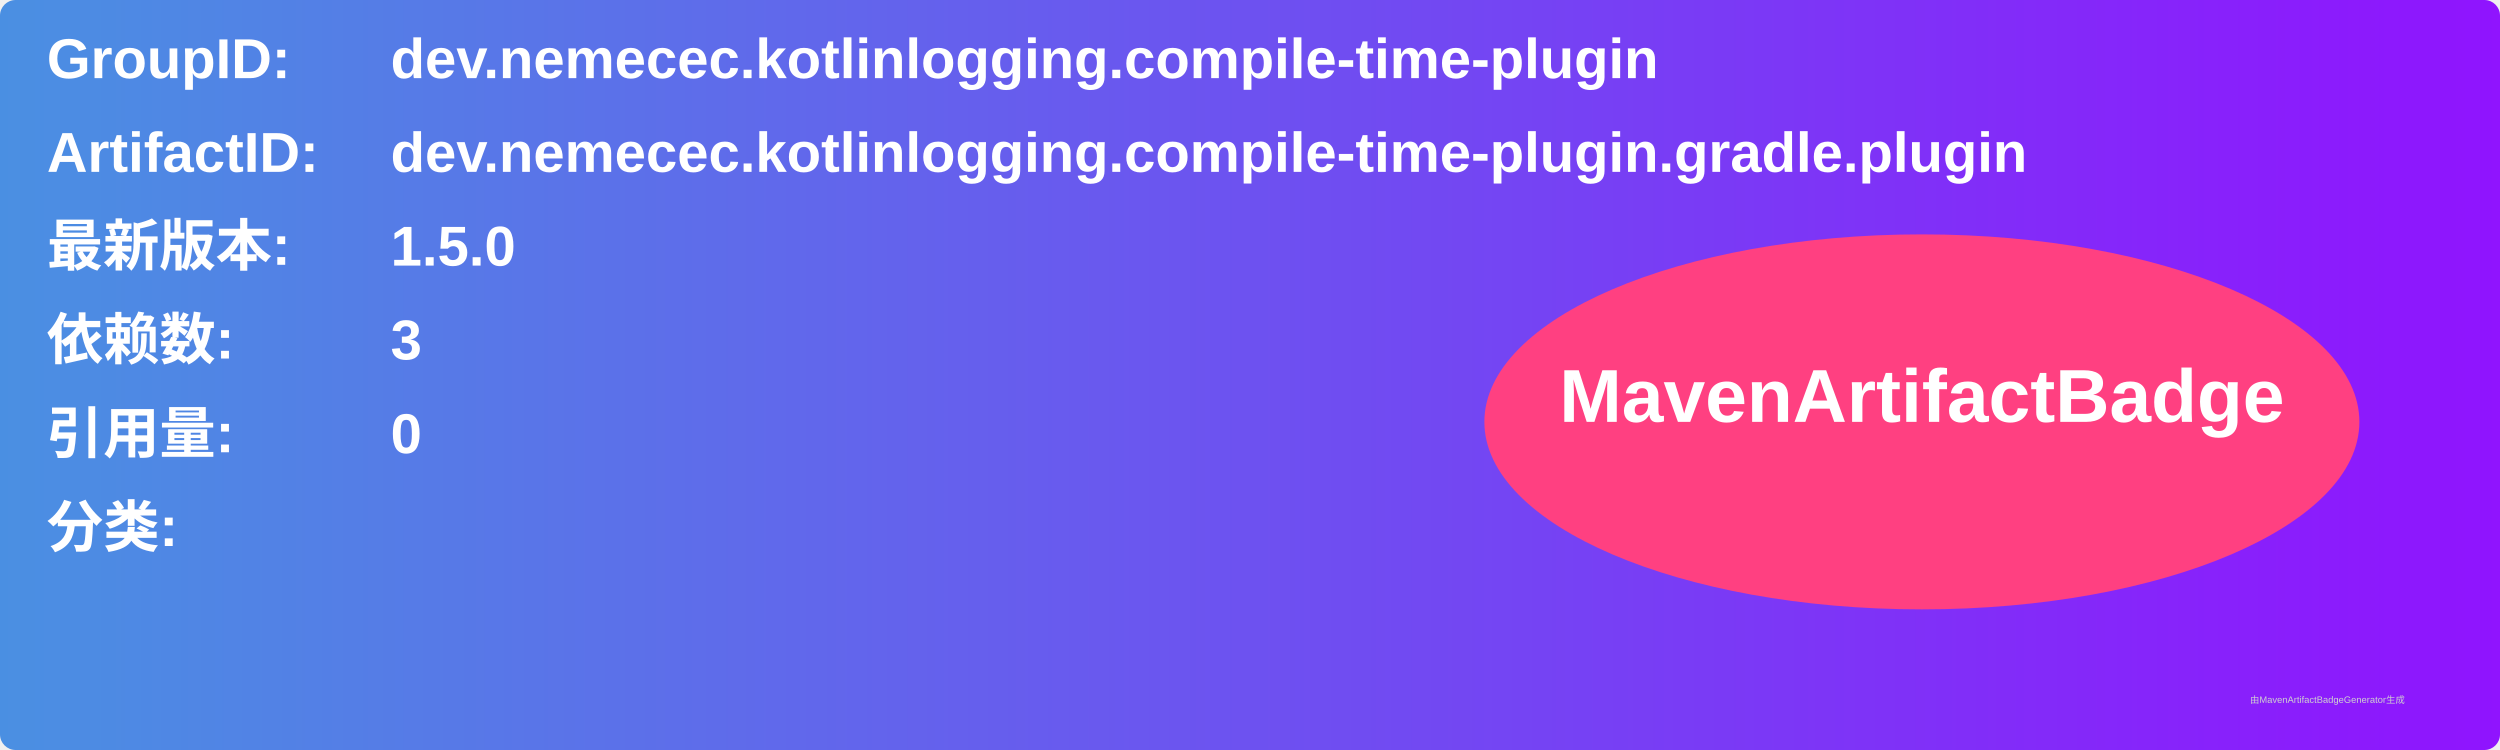
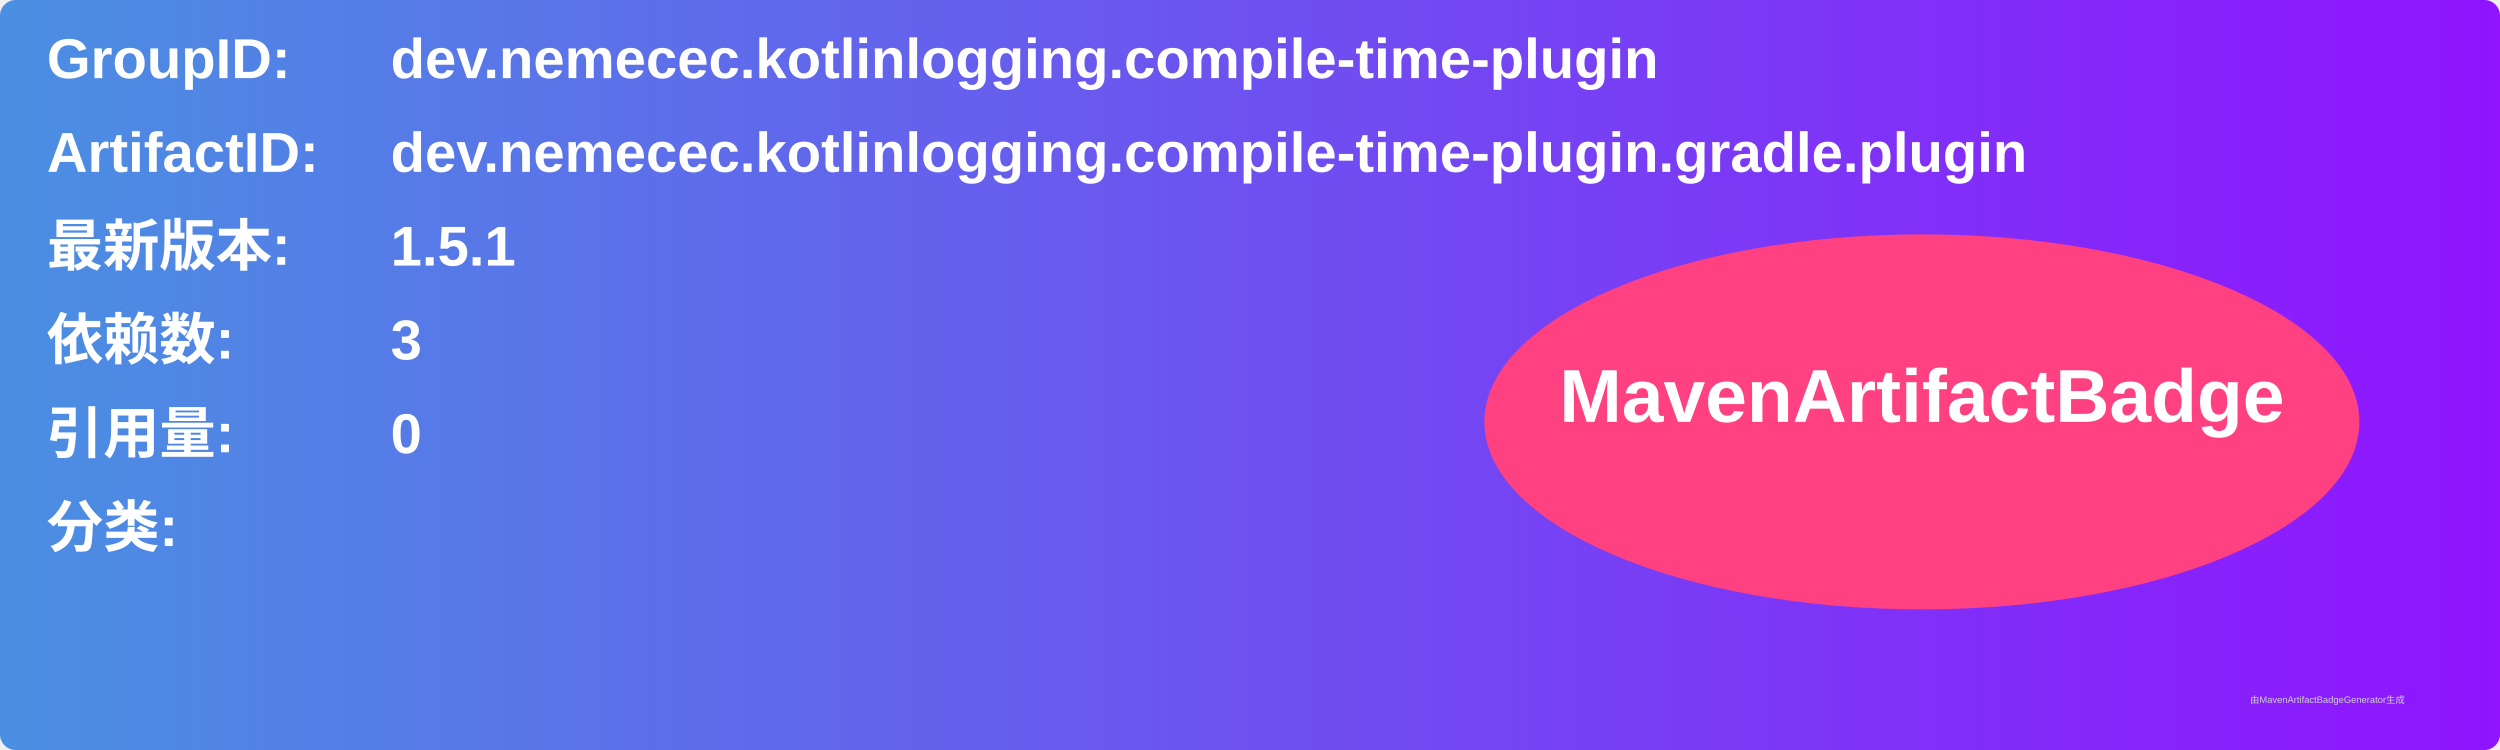
<svg xmlns="http://www.w3.org/2000/svg" width="800" height="240" viewBox="0 0 800 240">
  <linearGradient id="grad" x1="0%" y1="0%" x2="100%" y2="0%">
    <stop offset="0%" stop-color="#4a90e2" />
    <stop offset="100%" stop-color="#9013fe" />
  </linearGradient>
  <rect width="100%" height="100%" rx="5" ry="5" fill="url(#grad)" />
  <g transform="translate(15, 15)">
    <text x="0" y="10" font-family="Arial" font-size="18" fill="white" font-weight="bold" width="260">GroupID:</text>
    <text x="110" y="10" font-family="Arial" font-size="18" fill="white" font-weight="bold" width="460">dev.nemecec.kotlinlogging.compile-time-plugin</text>
    <text x="0" y="40" font-family="Arial" font-size="18" fill="white" font-weight="bold" width="260">ArtifactID:</text>
    <text x="110" y="40" font-family="Arial" font-size="18" fill="white" font-weight="bold" width="460">dev.nemecec.kotlinlogging.compile-time-plugin.gradle.plugin</text>
    <text x="0" y="70" font-family="Arial" font-size="18" fill="white" font-weight="bold">最新版本:</text>
    <text x="110" y="70" font-family="Arial" font-size="18" fill="white" font-weight="bold">
-       <tspan font-weight="bold">1.5.0</tspan>
+       <tspan font-weight="bold">1.5.1</tspan>
    </text>
    <text x="0" y="100" font-family="Arial" font-size="18" fill="white" font-weight="bold">依赖数: </text>
    <text x="110" y="100" font-family="Arial" font-size="18" fill="white">
      <tspan font-weight="bold">3</tspan>
    </text>
    <text x="0" y="130" font-family="Arial" font-size="18" fill="white" font-weight="bold">引用量: </text>
    <text x="110" y="130" font-family="Arial" font-size="18" fill="white">
      <tspan font-weight="bold">0</tspan>
    </text>
    <text x="0" y="160" font-family="Arial" font-size="18" fill="white" font-weight="bold">分类:</text>
    <text x="10" y="190" font-family="Arial" font-size="10" fill="white">
      <tspan font-weight="bold" />
    </text>
    <ellipse cx="600" cy="120" rx="140" ry="60" fill="#ff4081" />
    <text x="600" y="120" text-anchor="middle" font-family="Arial" font-size="24" fill="white" font-weight="bold">MavenArtifactBadge</text>
  </g>
  <text x="720" y="225" font-family="Arial" font-size="3" fill="#d0d0d0">由MavenArtifactBadgeGenerator生成</text>
</svg>
